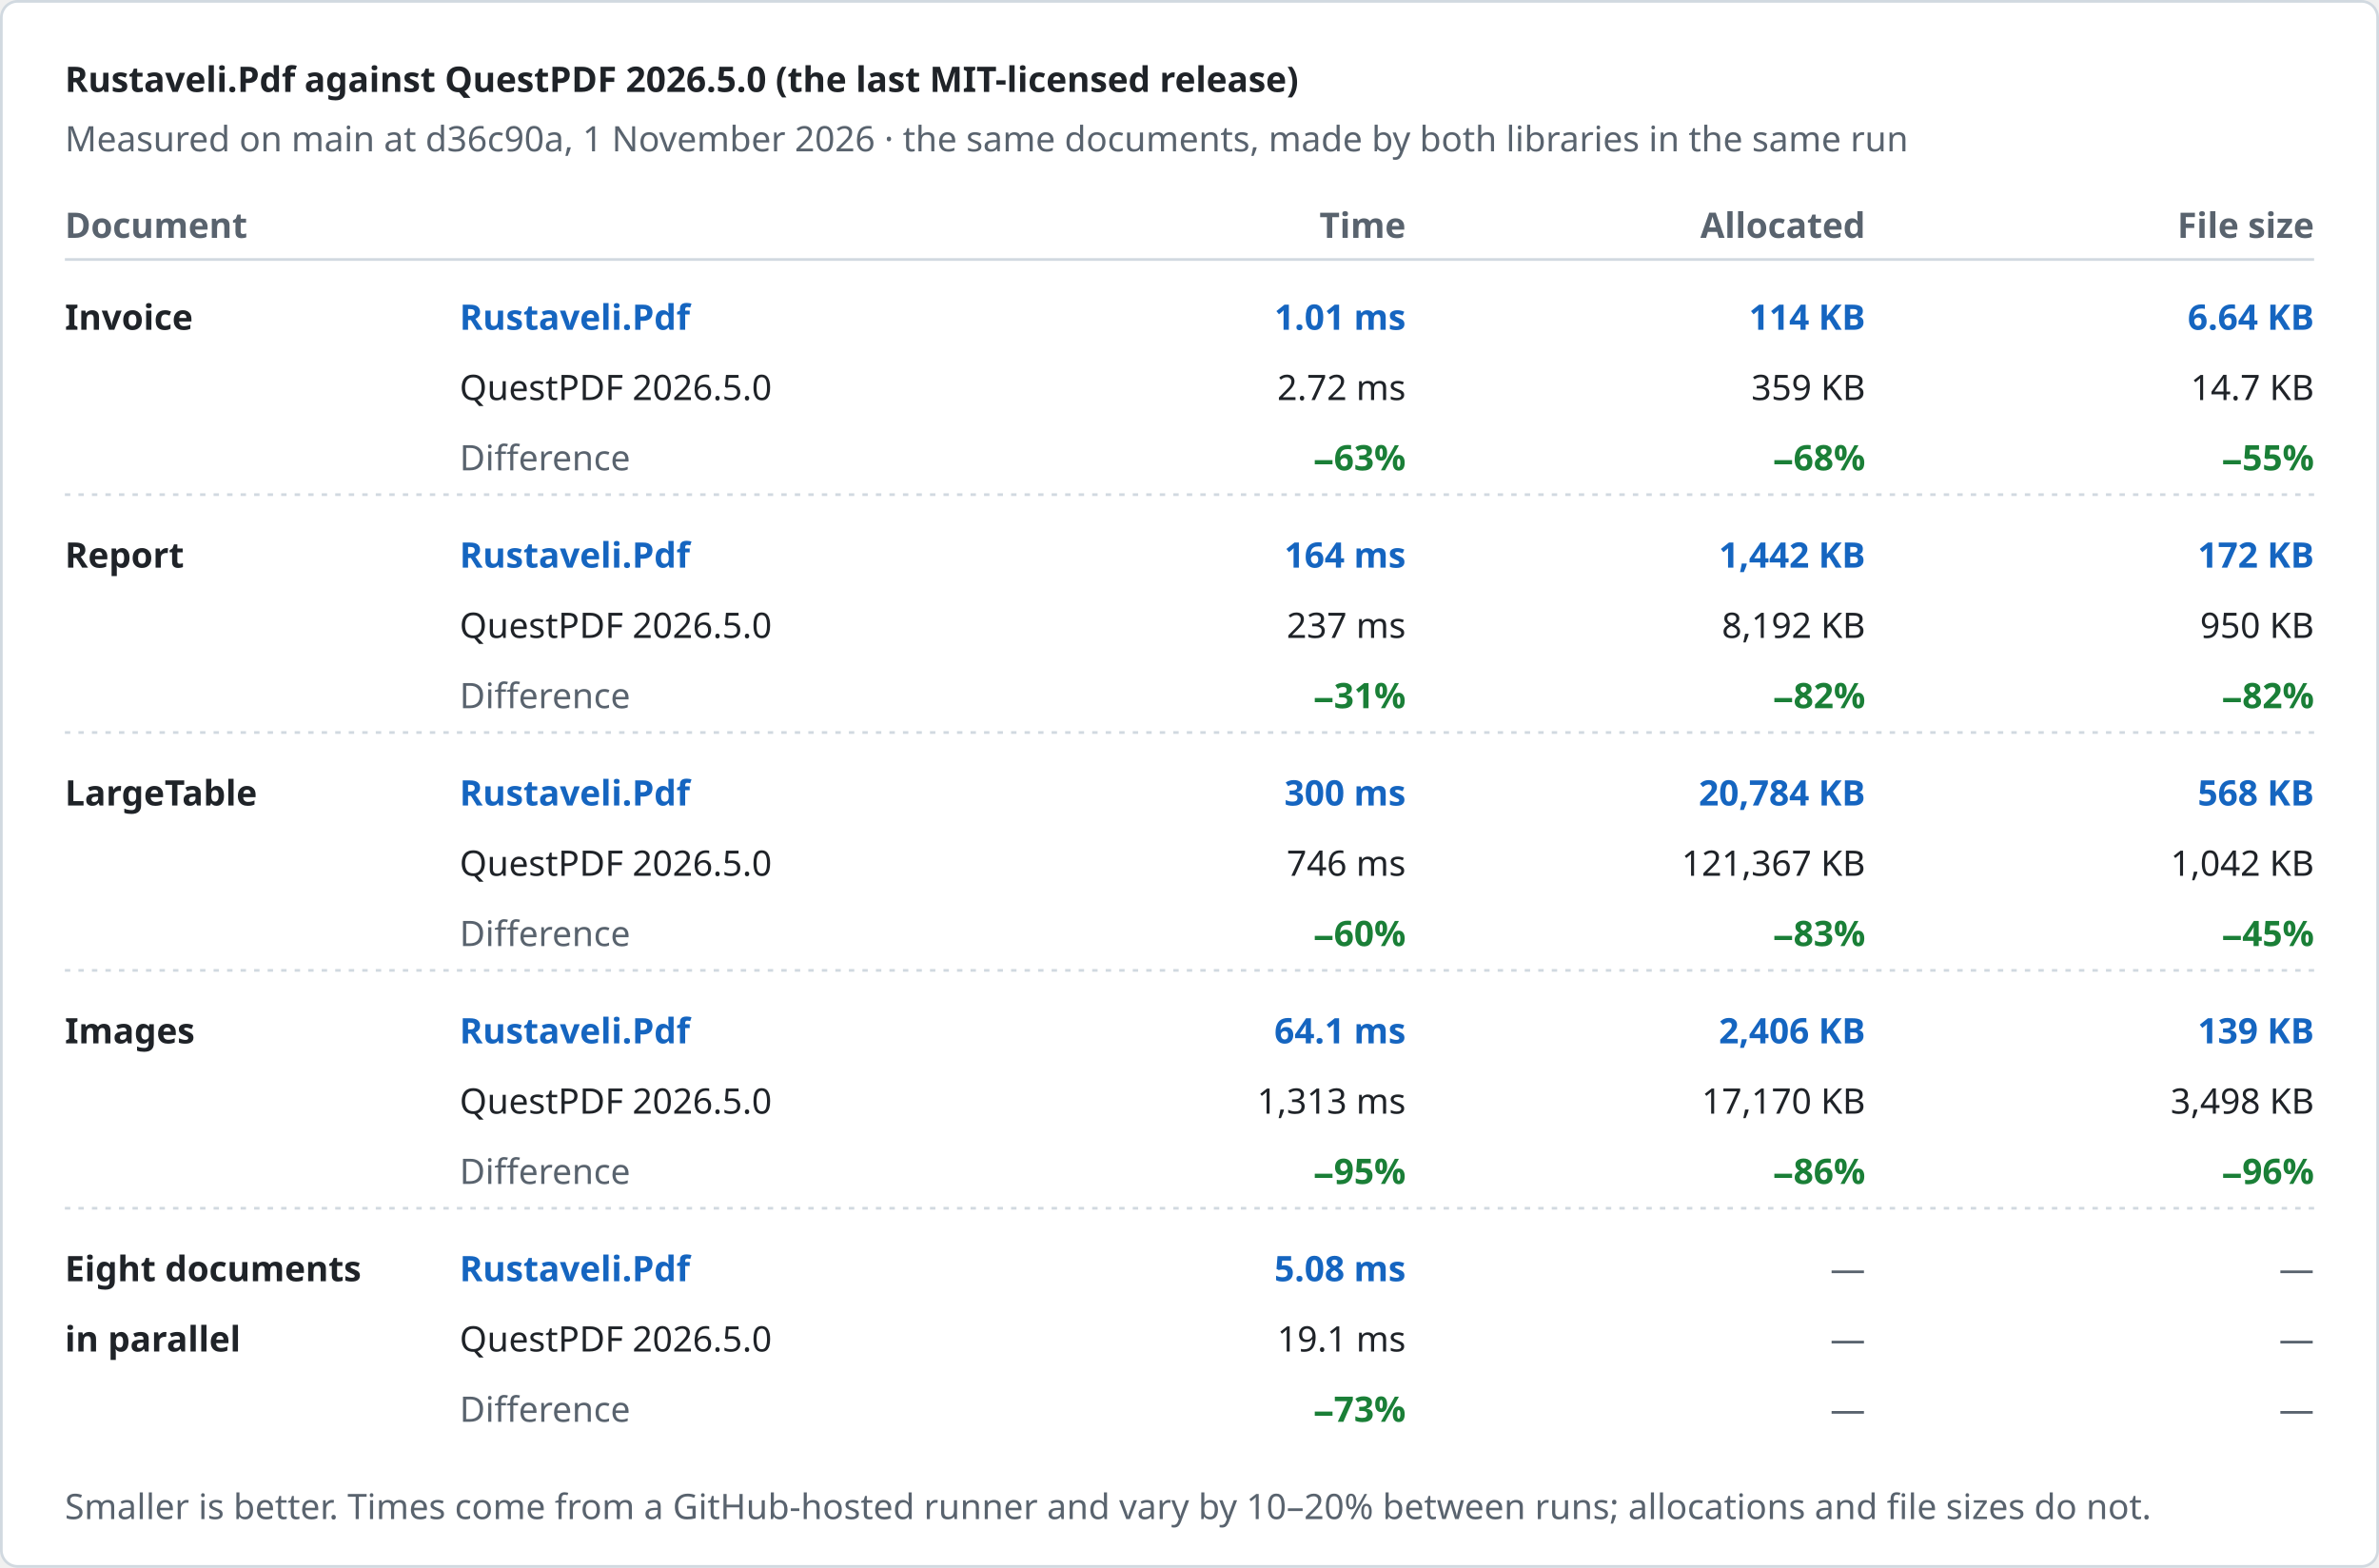
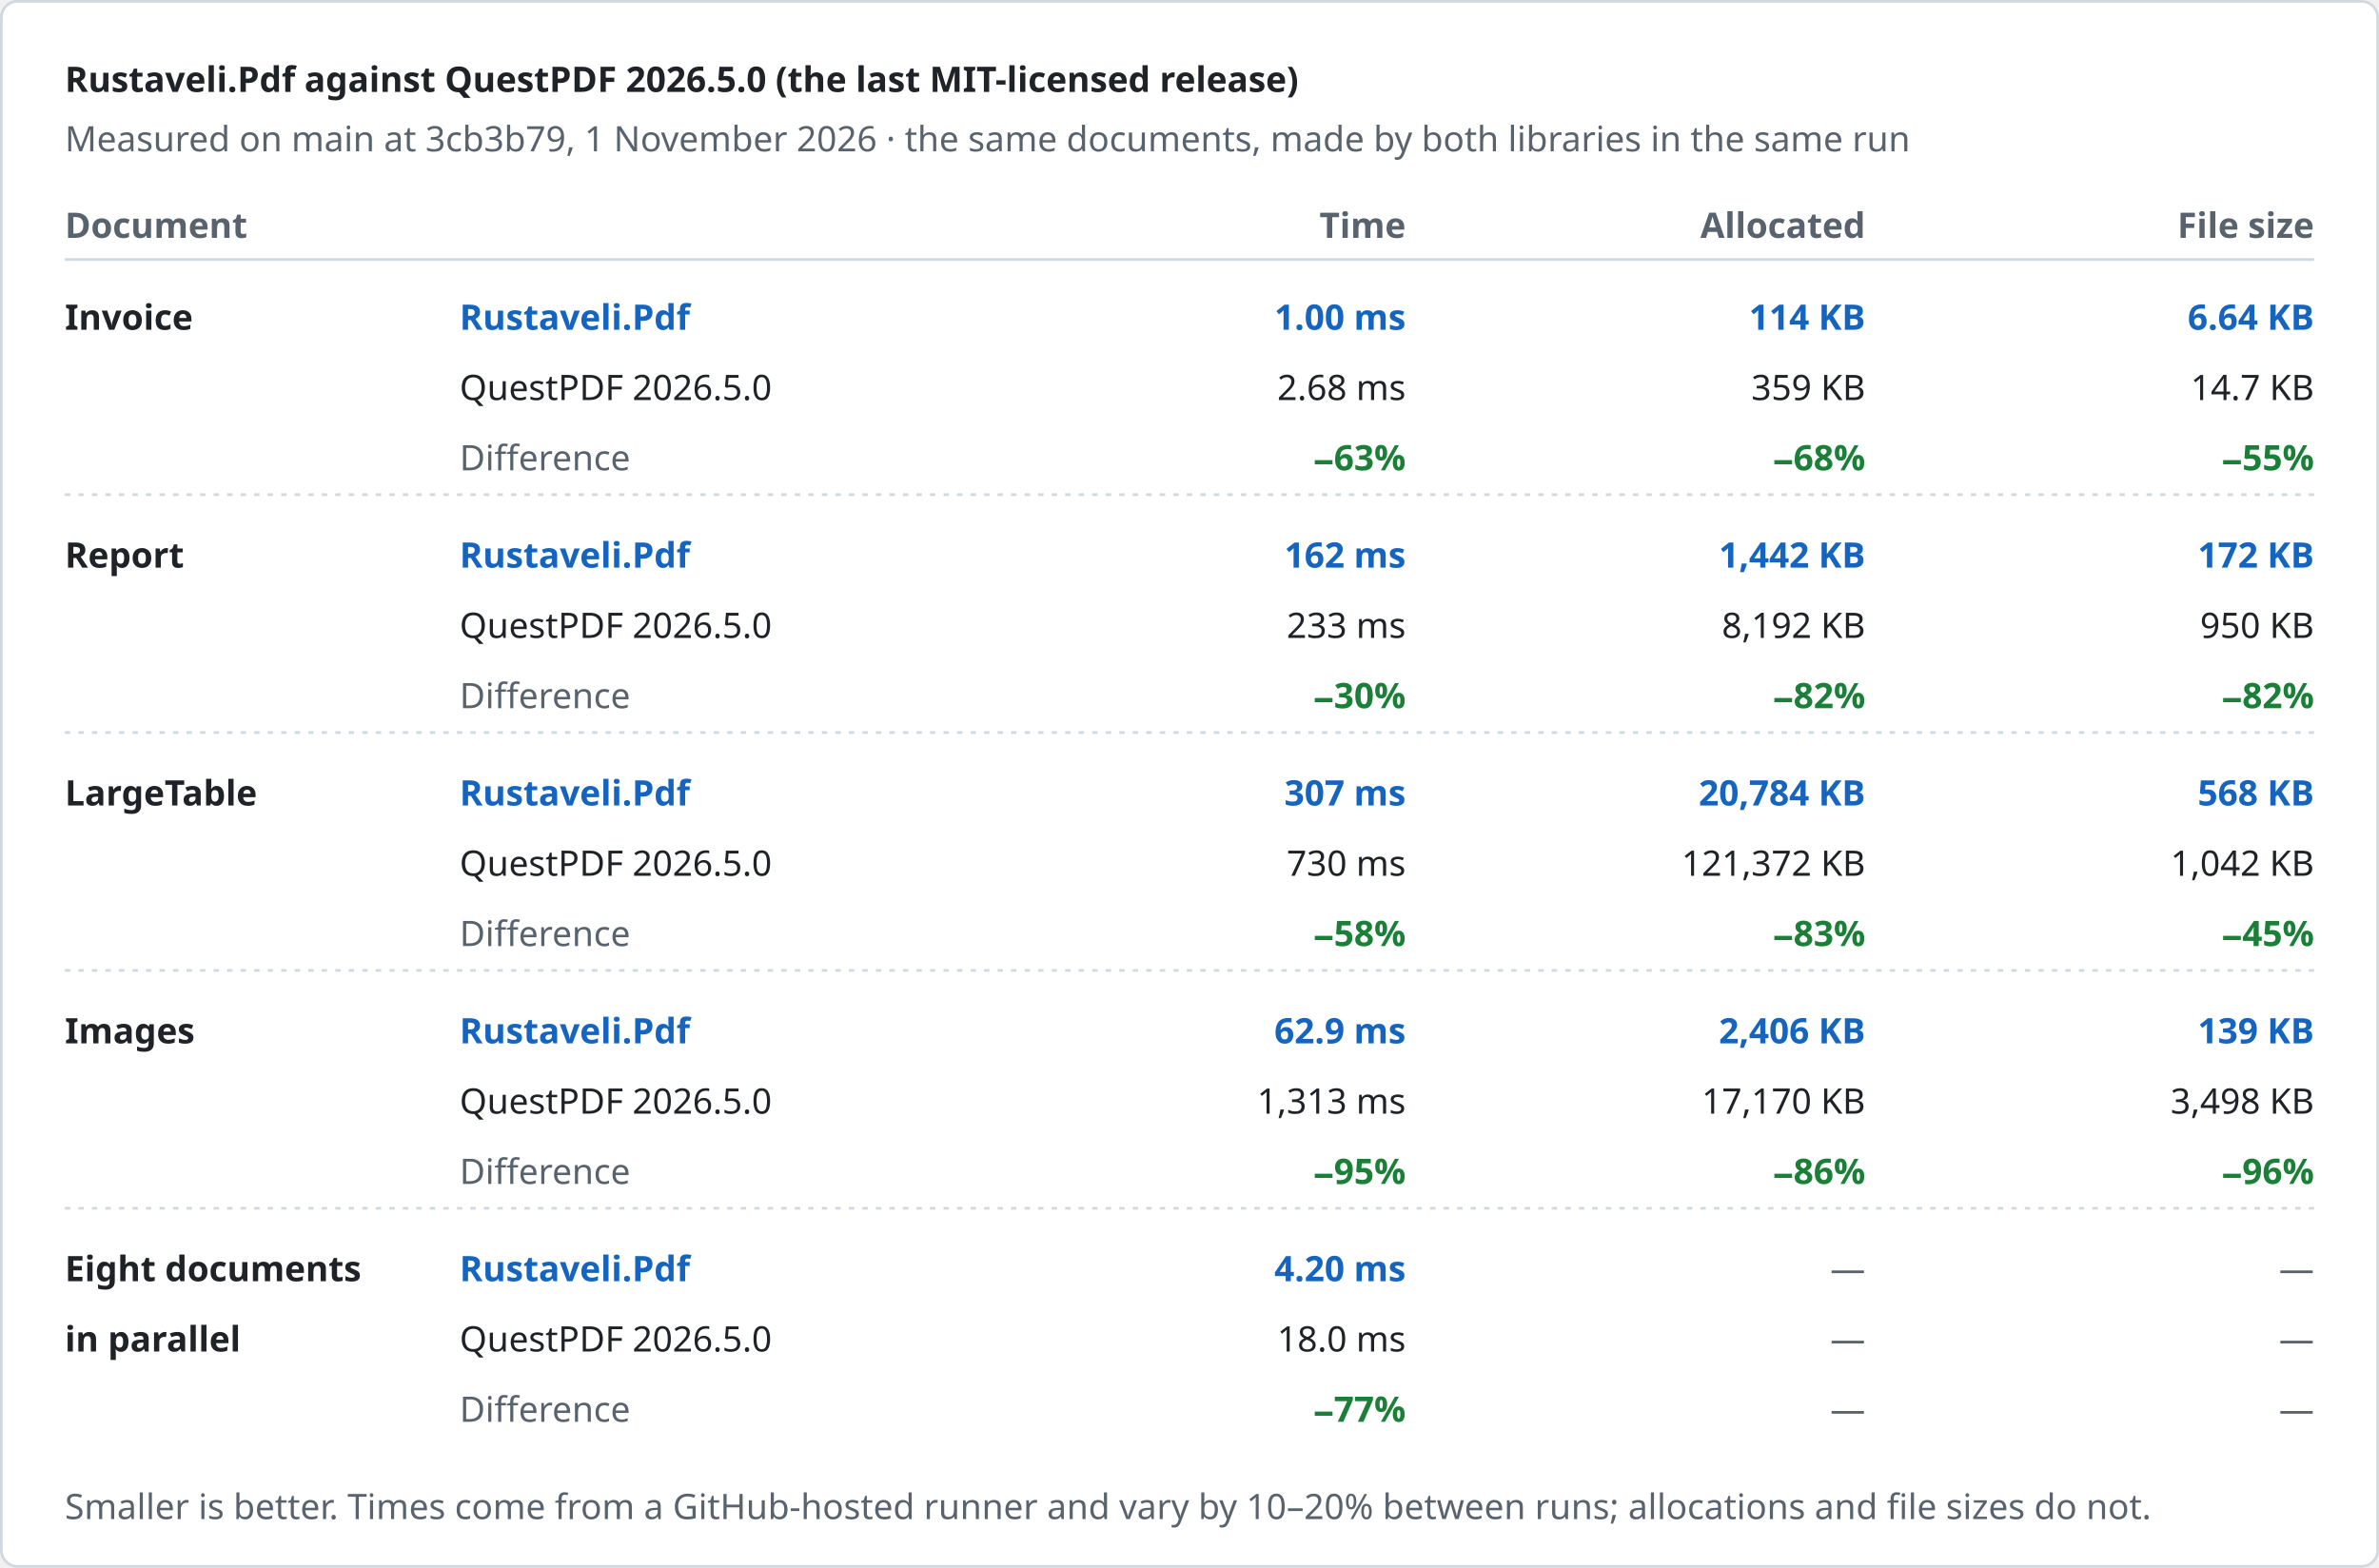
<svg xmlns="http://www.w3.org/2000/svg" width="880" height="580" viewBox="0 0 880 580" role="img" aria-label="Rustaveli.Pdf against QuestPDF 2026.5.0 (the last MIT-licensed release)">
  <style>text { font-family: -apple-system, BlinkMacSystemFont, "Segoe UI", "Noto Sans", Helvetica, Arial, sans-serif; font-size: 13px; font-variant-numeric: tabular-nums; }</style>
  <rect x="0.5" y="0.5" width="879" height="579" rx="6" fill="#ffffff" stroke="#d1d9e0" />
  <text x="24" y="34" fill="#1f2328" font-size="17" font-weight="600">Rustaveli.Pdf against QuestPDF 2026.5.0 (the last MIT-licensed release)</text>
-   <text x="24" y="56" fill="#59636e">Measured on main at d36c90a, 1 November 2026 · the same documents, made by both libraries in the same run</text>
+   <text x="24" y="56" fill="#59636e">Measured on main at 3cb3b79, 1 November 2026 · the same documents, made by both libraries in the same run</text>
  <text x="24" y="88" fill="#59636e" font-weight="600">Document</text>
  <text x="520" y="88" fill="#59636e" text-anchor="end" font-weight="600">Time</text>
  <text x="690" y="88" fill="#59636e" text-anchor="end" font-weight="600">Allocated</text>
  <text x="856" y="88" fill="#59636e" text-anchor="end" font-weight="600">File size</text>
  <line x1="24" y1="96" x2="856" y2="96" stroke="#d1d9e0" />
  <text x="24" y="122" fill="#1f2328" font-weight="600">Invoice</text>
  <text x="170" y="122" fill="#1565c0" font-weight="600">Rustaveli.Pdf</text>
  <text x="170" y="148" fill="#1f2328">QuestPDF 2026.5.0</text>
  <text x="170" y="174" fill="#59636e">Difference</text>
-   <text x="520" y="122" fill="#1565c0" text-anchor="end" font-weight="600">1.01 ms</text>
-   <text x="520" y="148" fill="#1f2328" text-anchor="end">2.72 ms</text>
+   <text x="520" y="122" fill="#1565c0" text-anchor="end" font-weight="600">1.00 ms</text>
+   <text x="520" y="148" fill="#1f2328" text-anchor="end">2.68 ms</text>
  <text x="520" y="174" fill="#1a7f37" text-anchor="end" font-weight="600">−63%</text>
  <text x="690" y="122" fill="#1565c0" text-anchor="end" font-weight="600">114 KB</text>
  <text x="690" y="148" fill="#1f2328" text-anchor="end">359 KB</text>
  <text x="690" y="174" fill="#1a7f37" text-anchor="end" font-weight="600">−68%</text>
  <text x="856" y="122" fill="#1565c0" text-anchor="end" font-weight="600">6.64 KB</text>
  <text x="856" y="148" fill="#1f2328" text-anchor="end">14.7 KB</text>
  <text x="856" y="174" fill="#1a7f37" text-anchor="end" font-weight="600">−55%</text>
  <line x1="24" y1="183" x2="856" y2="183" stroke="#d1d9e0" stroke-dasharray="2 3" />
  <text x="24" y="210" fill="#1f2328" font-weight="600">Report</text>
  <text x="170" y="210" fill="#1565c0" font-weight="600">Rustaveli.Pdf</text>
  <text x="170" y="236" fill="#1f2328">QuestPDF 2026.5.0</text>
  <text x="170" y="262" fill="#59636e">Difference</text>
-   <text x="520" y="210" fill="#1565c0" text-anchor="end" font-weight="600">164 ms</text>
-   <text x="520" y="236" fill="#1f2328" text-anchor="end">237 ms</text>
-   <text x="520" y="262" fill="#1a7f37" text-anchor="end" font-weight="600">−31%</text>
+   <text x="520" y="210" fill="#1565c0" text-anchor="end" font-weight="600">162 ms</text>
+   <text x="520" y="236" fill="#1f2328" text-anchor="end">233 ms</text>
+   <text x="520" y="262" fill="#1a7f37" text-anchor="end" font-weight="600">−30%</text>
  <text x="690" y="210" fill="#1565c0" text-anchor="end" font-weight="600">1,442 KB</text>
  <text x="690" y="236" fill="#1f2328" text-anchor="end">8,192 KB</text>
  <text x="690" y="262" fill="#1a7f37" text-anchor="end" font-weight="600">−82%</text>
  <text x="856" y="210" fill="#1565c0" text-anchor="end" font-weight="600">172 KB</text>
  <text x="856" y="236" fill="#1f2328" text-anchor="end">950 KB</text>
  <text x="856" y="262" fill="#1a7f37" text-anchor="end" font-weight="600">−82%</text>
  <line x1="24" y1="271" x2="856" y2="271" stroke="#d1d9e0" stroke-dasharray="2 3" />
  <text x="24" y="298" fill="#1f2328" font-weight="600">LargeTable</text>
  <text x="170" y="298" fill="#1565c0" font-weight="600">Rustaveli.Pdf</text>
  <text x="170" y="324" fill="#1f2328">QuestPDF 2026.5.0</text>
  <text x="170" y="350" fill="#59636e">Difference</text>
-   <text x="520" y="298" fill="#1565c0" text-anchor="end" font-weight="600">300 ms</text>
-   <text x="520" y="324" fill="#1f2328" text-anchor="end">746 ms</text>
-   <text x="520" y="350" fill="#1a7f37" text-anchor="end" font-weight="600">−60%</text>
+   <text x="520" y="298" fill="#1565c0" text-anchor="end" font-weight="600">307 ms</text>
+   <text x="520" y="324" fill="#1f2328" text-anchor="end">730 ms</text>
+   <text x="520" y="350" fill="#1a7f37" text-anchor="end" font-weight="600">−58%</text>
  <text x="690" y="298" fill="#1565c0" text-anchor="end" font-weight="600">20,784 KB</text>
-   <text x="690" y="324" fill="#1f2328" text-anchor="end">121,367 KB</text>
+   <text x="690" y="324" fill="#1f2328" text-anchor="end">121,372 KB</text>
  <text x="690" y="350" fill="#1a7f37" text-anchor="end" font-weight="600">−83%</text>
  <text x="856" y="298" fill="#1565c0" text-anchor="end" font-weight="600">568 KB</text>
  <text x="856" y="324" fill="#1f2328" text-anchor="end">1,042 KB</text>
  <text x="856" y="350" fill="#1a7f37" text-anchor="end" font-weight="600">−45%</text>
  <line x1="24" y1="359" x2="856" y2="359" stroke="#d1d9e0" stroke-dasharray="2 3" />
  <text x="24" y="386" fill="#1f2328" font-weight="600">Images</text>
  <text x="170" y="386" fill="#1565c0" font-weight="600">Rustaveli.Pdf</text>
  <text x="170" y="412" fill="#1f2328">QuestPDF 2026.5.0</text>
  <text x="170" y="438" fill="#59636e">Difference</text>
-   <text x="520" y="386" fill="#1565c0" text-anchor="end" font-weight="600">64.1 ms</text>
+   <text x="520" y="386" fill="#1565c0" text-anchor="end" font-weight="600">62.9 ms</text>
  <text x="520" y="412" fill="#1f2328" text-anchor="end">1,313 ms</text>
  <text x="520" y="438" fill="#1a7f37" text-anchor="end" font-weight="600">−95%</text>
  <text x="690" y="386" fill="#1565c0" text-anchor="end" font-weight="600">2,406 KB</text>
  <text x="690" y="412" fill="#1f2328" text-anchor="end">17,170 KB</text>
  <text x="690" y="438" fill="#1a7f37" text-anchor="end" font-weight="600">−86%</text>
  <text x="856" y="386" fill="#1565c0" text-anchor="end" font-weight="600">139 KB</text>
  <text x="856" y="412" fill="#1f2328" text-anchor="end">3,498 KB</text>
  <text x="856" y="438" fill="#1a7f37" text-anchor="end" font-weight="600">−96%</text>
  <line x1="24" y1="447" x2="856" y2="447" stroke="#d1d9e0" stroke-dasharray="2 3" />
  <text x="24" y="474" fill="#1f2328" font-weight="600">Eight documents</text>
  <text x="24" y="500" fill="#1f2328" font-weight="600">in parallel</text>
  <text x="170" y="474" fill="#1565c0" font-weight="600">Rustaveli.Pdf</text>
  <text x="170" y="500" fill="#1f2328">QuestPDF 2026.5.0</text>
  <text x="170" y="526" fill="#59636e">Difference</text>
-   <text x="520" y="474" fill="#1565c0" text-anchor="end" font-weight="600">5.08 ms</text>
-   <text x="520" y="500" fill="#1f2328" text-anchor="end">19.1 ms</text>
-   <text x="520" y="526" fill="#1a7f37" text-anchor="end" font-weight="600">−73%</text>
+   <text x="520" y="474" fill="#1565c0" text-anchor="end" font-weight="600">4.20 ms</text>
+   <text x="520" y="500" fill="#1f2328" text-anchor="end">18.0 ms</text>
+   <text x="520" y="526" fill="#1a7f37" text-anchor="end" font-weight="600">−77%</text>
  <text x="690" y="474" fill="#59636e" text-anchor="end">—</text>
  <text x="690" y="500" fill="#59636e" text-anchor="end">—</text>
  <text x="690" y="526" fill="#59636e" text-anchor="end">—</text>
  <text x="856" y="474" fill="#59636e" text-anchor="end">—</text>
  <text x="856" y="500" fill="#59636e" text-anchor="end">—</text>
  <text x="856" y="526" fill="#59636e" text-anchor="end">—</text>
  <text x="24" y="562" fill="#59636e" font-size="12">Smaller is better. Times come from a GitHub-hosted runner and vary by 10–20% between runs; allocations and file sizes do not.</text>
</svg>
